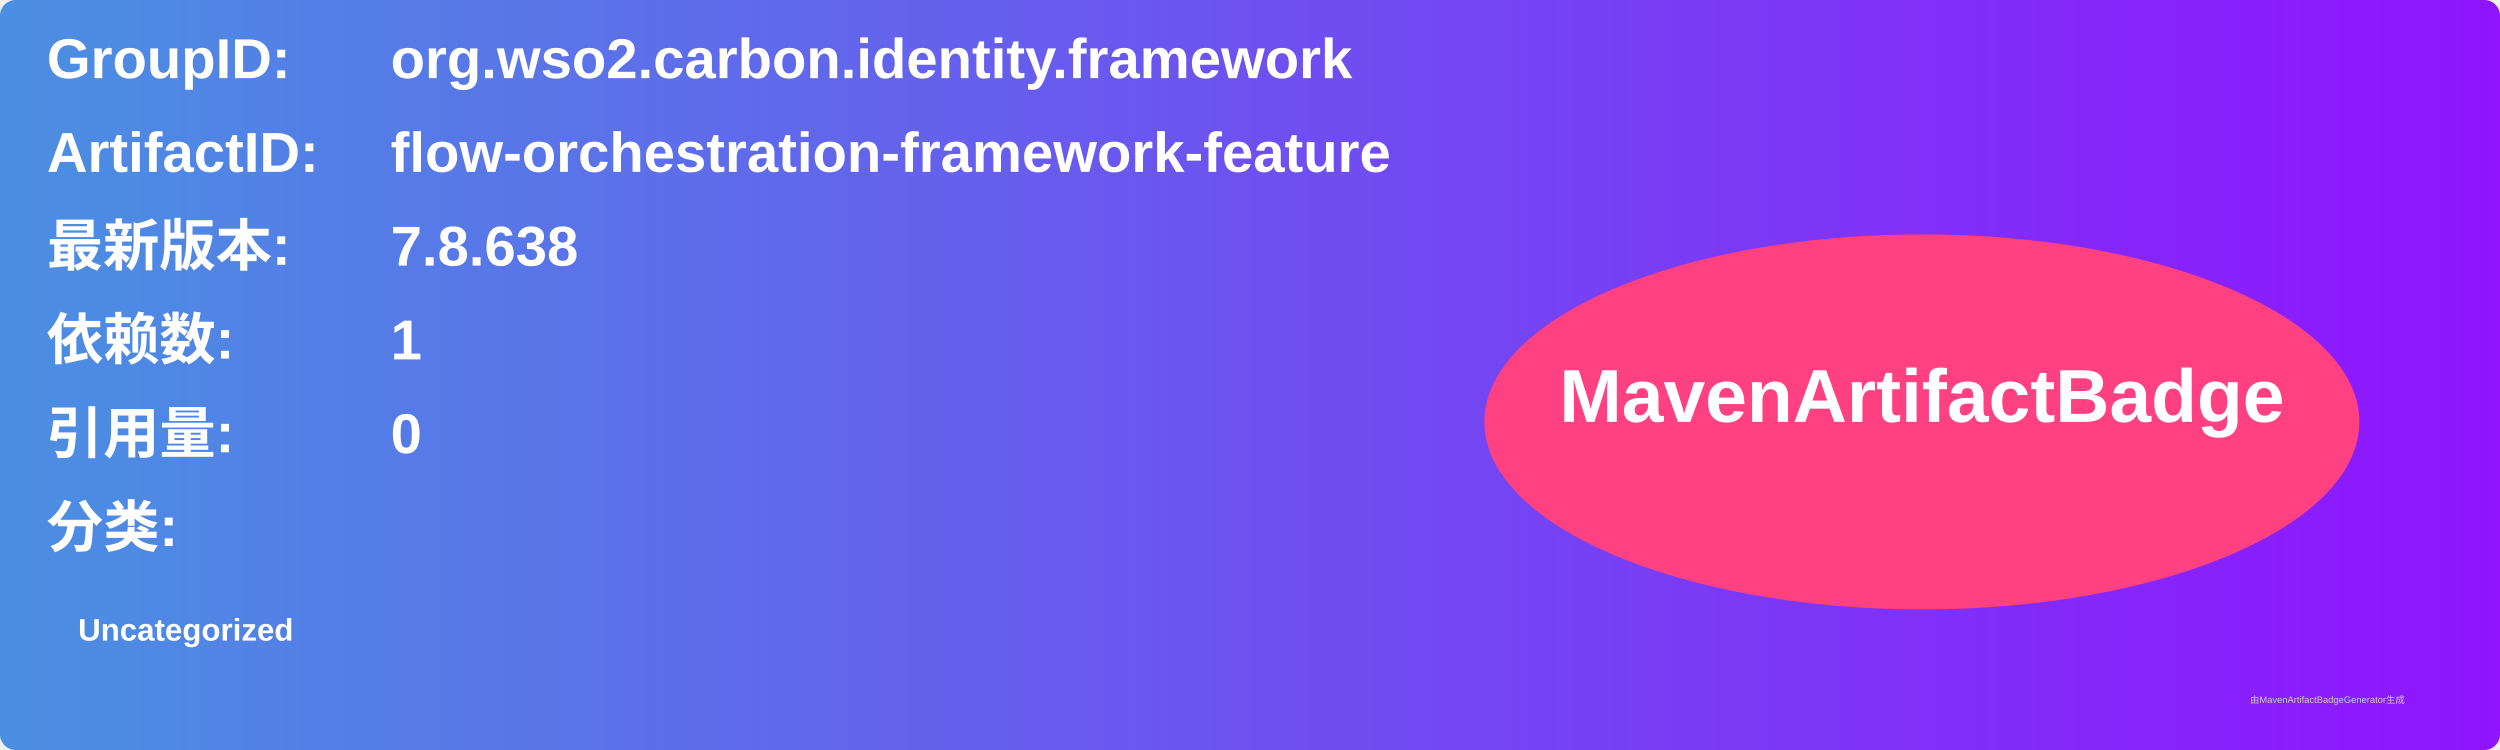
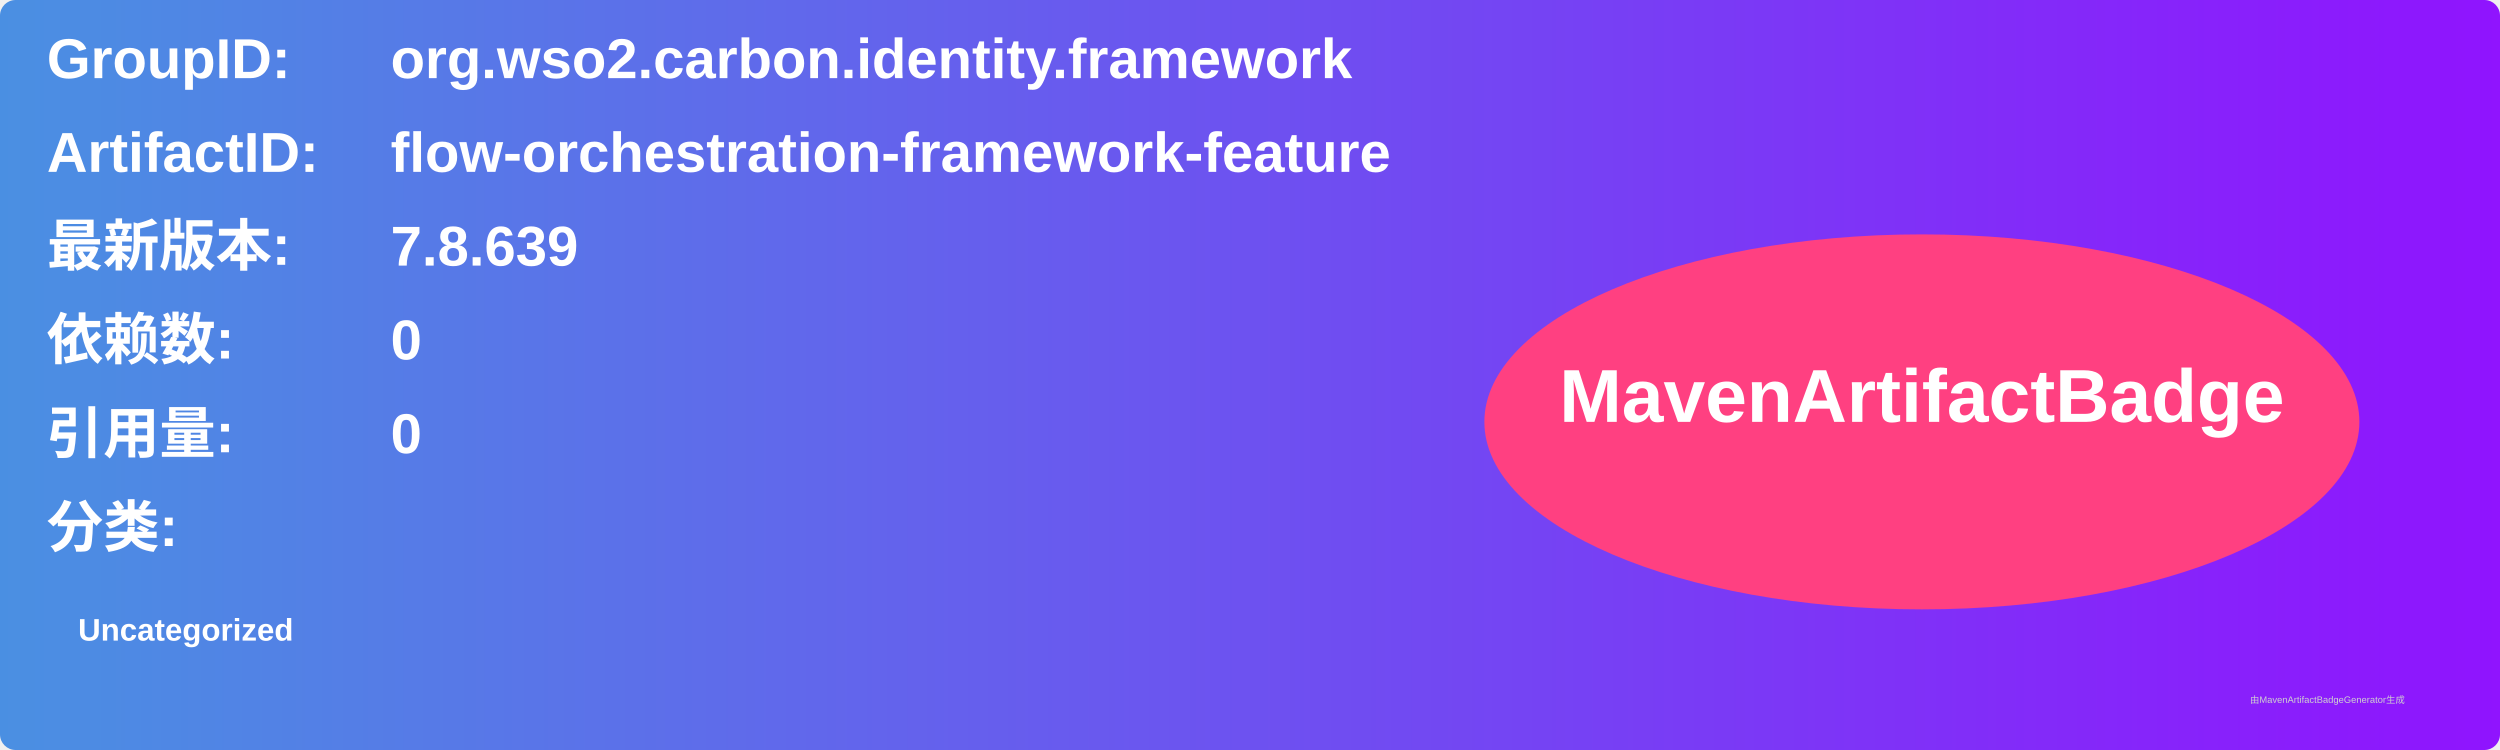
<svg xmlns="http://www.w3.org/2000/svg" width="800" height="240" viewBox="0 0 800 240">
  <linearGradient id="grad" x1="0%" y1="0%" x2="100%" y2="0%">
    <stop offset="0%" stop-color="#4a90e2" />
    <stop offset="100%" stop-color="#9013fe" />
  </linearGradient>
  <rect width="100%" height="100%" rx="5" ry="5" fill="url(#grad)" />
  <g transform="translate(15, 15)">
    <text x="0" y="10" font-family="Arial" font-size="18" fill="white" font-weight="bold" width="260">GroupID:</text>
    <text x="110" y="10" font-family="Arial" font-size="18" fill="white" font-weight="bold" width="460">org.wso2.carbon.identity.framework</text>
    <text x="0" y="40" font-family="Arial" font-size="18" fill="white" font-weight="bold" width="260">ArtifactID:</text>
    <text x="110" y="40" font-family="Arial" font-size="18" fill="white" font-weight="bold" width="460">flow-orchestration-framework-feature</text>
    <text x="0" y="70" font-family="Arial" font-size="18" fill="white" font-weight="bold">最新版本:</text>
    <text x="110" y="70" font-family="Arial" font-size="18" fill="white" font-weight="bold">
-       <tspan font-weight="bold">7.8.638</tspan>
+       <tspan font-weight="bold">7.8.639</tspan>
    </text>
    <text x="0" y="100" font-family="Arial" font-size="18" fill="white" font-weight="bold">依赖数: </text>
    <text x="110" y="100" font-family="Arial" font-size="18" fill="white">
-       <tspan font-weight="bold">1</tspan>
+       <tspan font-weight="bold">0</tspan>
    </text>
    <text x="0" y="130" font-family="Arial" font-size="18" fill="white" font-weight="bold">引用量: </text>
    <text x="110" y="130" font-family="Arial" font-size="18" fill="white">
      <tspan font-weight="bold">0</tspan>
    </text>
    <text x="0" y="160" font-family="Arial" font-size="18" fill="white" font-weight="bold">分类:</text>
    <text x="10" y="190" font-family="Arial" font-size="10" fill="white">
      <tspan font-weight="bold">Uncategorized</tspan>
    </text>
    <ellipse cx="600" cy="120" rx="140" ry="60" fill="#ff4081" />
    <text x="600" y="120" text-anchor="middle" font-family="Arial" font-size="24" fill="white" font-weight="bold">MavenArtifactBadge</text>
  </g>
  <text x="720" y="225" font-family="Arial" font-size="3" fill="#d0d0d0">由MavenArtifactBadgeGenerator生成</text>
</svg>
